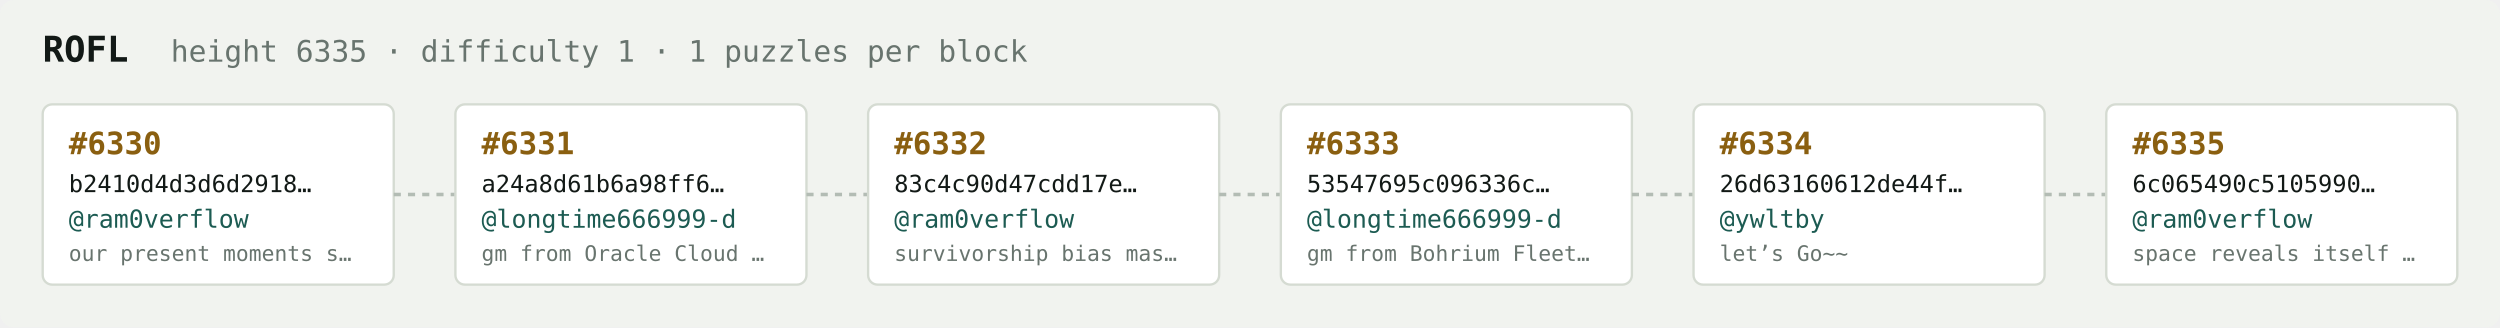
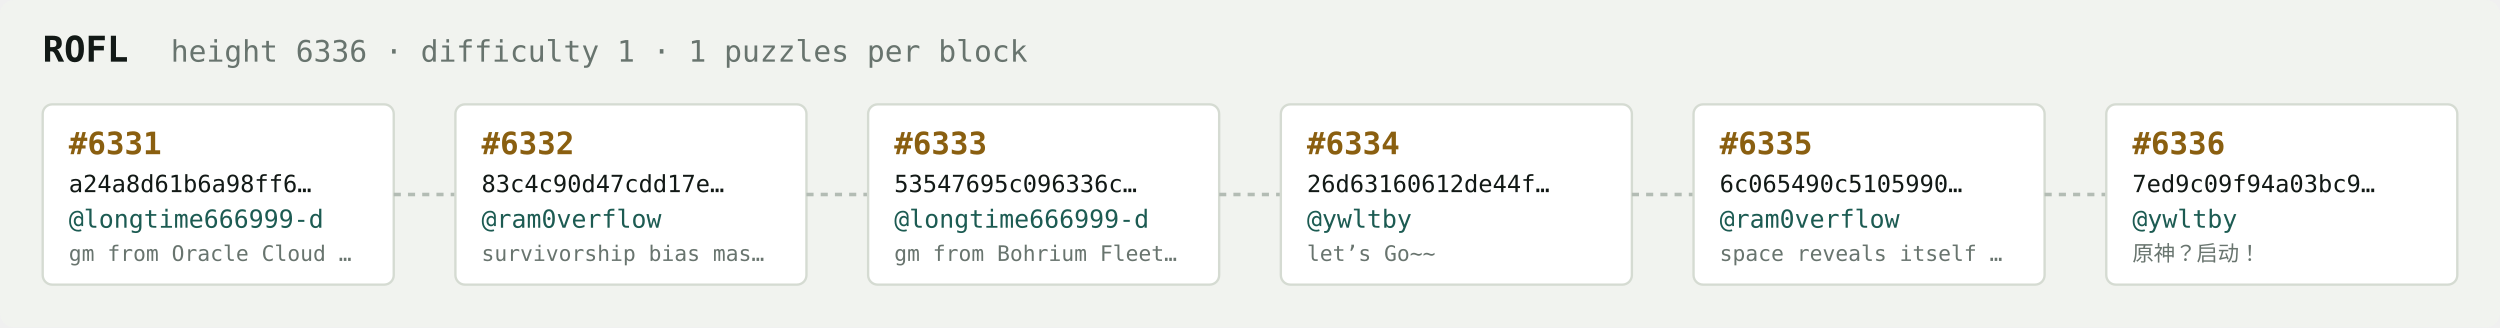
<svg xmlns="http://www.w3.org/2000/svg" width="1054" height="138" viewBox="0 0 1054 138" font-family="ui-monospace,SFMono-Regular,Menlo,monospace">
  <rect fill="#f1f3ef" width="1054" height="138" rx="6" />
  <text x="18" y="26" fill="#121916" font-size="15" font-weight="700">ROFL</text>
-   <text x="72" y="26" fill="#68746e" font-size="12.5">height 6335 · difficulty 1 · 1 puzzles per block</text>
+   <text x="72" y="26" fill="#68746e" font-size="12.5">height 6336 · difficulty 1 · 1 puzzles per block</text>
  <rect x="18" y="44" width="148" height="76" rx="4" fill="#ffffff" stroke="#d5dbd2" stroke-width="1" />
-   <text x="29" y="65" fill="#8a5f10" font-size="13" font-weight="700">#6330</text>
-   <text x="29" y="81" fill="#121916" font-size="10">b2410d4d3d6d2918…</text>
-   <text x="29" y="96" fill="#1c5b52" font-size="10.5">@ram0verflow</text>
-   <text x="29" y="110" fill="#68746e" font-size="9">our present moments s…</text>
+   <text x="29" y="65" fill="#8a5f10" font-size="13" font-weight="700">#6331</text>
+   <text x="29" y="81" fill="#121916" font-size="10">a24a8d61b6a98ff6…</text>
+   <text x="29" y="96" fill="#1c5b52" font-size="10.5">@longtime666999-d</text>
+   <text x="29" y="110" fill="#68746e" font-size="9">gm from Oracle Cloud …</text>
  <line x1="166" y1="82.0" x2="192" y2="82.0" stroke="#b3bcb4" stroke-width="1.5" stroke-dasharray="3 3" />
  <rect x="192" y="44" width="148" height="76" rx="4" fill="#ffffff" stroke="#d5dbd2" stroke-width="1" />
-   <text x="203" y="65" fill="#8a5f10" font-size="13" font-weight="700">#6331</text>
-   <text x="203" y="81" fill="#121916" font-size="10">a24a8d61b6a98ff6…</text>
-   <text x="203" y="96" fill="#1c5b52" font-size="10.5">@longtime666999-d</text>
-   <text x="203" y="110" fill="#68746e" font-size="9">gm from Oracle Cloud …</text>
+   <text x="203" y="65" fill="#8a5f10" font-size="13" font-weight="700">#6332</text>
+   <text x="203" y="81" fill="#121916" font-size="10">83c4c90d47cdd17e…</text>
+   <text x="203" y="96" fill="#1c5b52" font-size="10.5">@ram0verflow</text>
+   <text x="203" y="110" fill="#68746e" font-size="9">survivorship bias mas…</text>
  <line x1="340" y1="82.0" x2="366" y2="82.0" stroke="#b3bcb4" stroke-width="1.5" stroke-dasharray="3 3" />
  <rect x="366" y="44" width="148" height="76" rx="4" fill="#ffffff" stroke="#d5dbd2" stroke-width="1" />
-   <text x="377" y="65" fill="#8a5f10" font-size="13" font-weight="700">#6332</text>
-   <text x="377" y="81" fill="#121916" font-size="10">83c4c90d47cdd17e…</text>
-   <text x="377" y="96" fill="#1c5b52" font-size="10.5">@ram0verflow</text>
-   <text x="377" y="110" fill="#68746e" font-size="9">survivorship bias mas…</text>
+   <text x="377" y="65" fill="#8a5f10" font-size="13" font-weight="700">#6333</text>
+   <text x="377" y="81" fill="#121916" font-size="10">53547695c096336c…</text>
+   <text x="377" y="96" fill="#1c5b52" font-size="10.5">@longtime666999-d</text>
+   <text x="377" y="110" fill="#68746e" font-size="9">gm from Bohrium Fleet…</text>
  <line x1="514" y1="82.0" x2="540" y2="82.0" stroke="#b3bcb4" stroke-width="1.5" stroke-dasharray="3 3" />
  <rect x="540" y="44" width="148" height="76" rx="4" fill="#ffffff" stroke="#d5dbd2" stroke-width="1" />
-   <text x="551" y="65" fill="#8a5f10" font-size="13" font-weight="700">#6333</text>
-   <text x="551" y="81" fill="#121916" font-size="10">53547695c096336c…</text>
-   <text x="551" y="96" fill="#1c5b52" font-size="10.5">@longtime666999-d</text>
-   <text x="551" y="110" fill="#68746e" font-size="9">gm from Bohrium Fleet…</text>
+   <text x="551" y="65" fill="#8a5f10" font-size="13" font-weight="700">#6334</text>
+   <text x="551" y="81" fill="#121916" font-size="10">26d63160612de44f…</text>
+   <text x="551" y="96" fill="#1c5b52" font-size="10.5">@ywltby</text>
+   <text x="551" y="110" fill="#68746e" font-size="9">let’s Go~~</text>
  <line x1="688" y1="82.0" x2="714" y2="82.0" stroke="#b3bcb4" stroke-width="1.5" stroke-dasharray="3 3" />
  <rect x="714" y="44" width="148" height="76" rx="4" fill="#ffffff" stroke="#d5dbd2" stroke-width="1" />
-   <text x="725" y="65" fill="#8a5f10" font-size="13" font-weight="700">#6334</text>
-   <text x="725" y="81" fill="#121916" font-size="10">26d63160612de44f…</text>
-   <text x="725" y="96" fill="#1c5b52" font-size="10.5">@ywltby</text>
-   <text x="725" y="110" fill="#68746e" font-size="9">let’s Go~~</text>
+   <text x="725" y="65" fill="#8a5f10" font-size="13" font-weight="700">#6335</text>
+   <text x="725" y="81" fill="#121916" font-size="10">6c065490c5105990…</text>
+   <text x="725" y="96" fill="#1c5b52" font-size="10.5">@ram0verflow</text>
+   <text x="725" y="110" fill="#68746e" font-size="9">space reveals itself …</text>
  <line x1="862" y1="82.0" x2="888" y2="82.0" stroke="#b3bcb4" stroke-width="1.5" stroke-dasharray="3 3" />
  <rect x="888" y="44" width="148" height="76" rx="4" fill="#ffffff" stroke="#d5dbd2" stroke-width="1" />
-   <text x="899" y="65" fill="#8a5f10" font-size="13" font-weight="700">#6335</text>
-   <text x="899" y="81" fill="#121916" font-size="10">6c065490c5105990…</text>
-   <text x="899" y="96" fill="#1c5b52" font-size="10.5">@ram0verflow</text>
-   <text x="899" y="110" fill="#68746e" font-size="9">space reveals itself …</text>
+   <text x="899" y="65" fill="#8a5f10" font-size="13" font-weight="700">#6336</text>
+   <text x="899" y="81" fill="#121916" font-size="10">7ed9c09f94a03bc9…</text>
+   <text x="899" y="96" fill="#1c5b52" font-size="10.5">@ywltby</text>
+   <text x="899" y="110" fill="#68746e" font-size="9">原神？启动！</text>
</svg>
